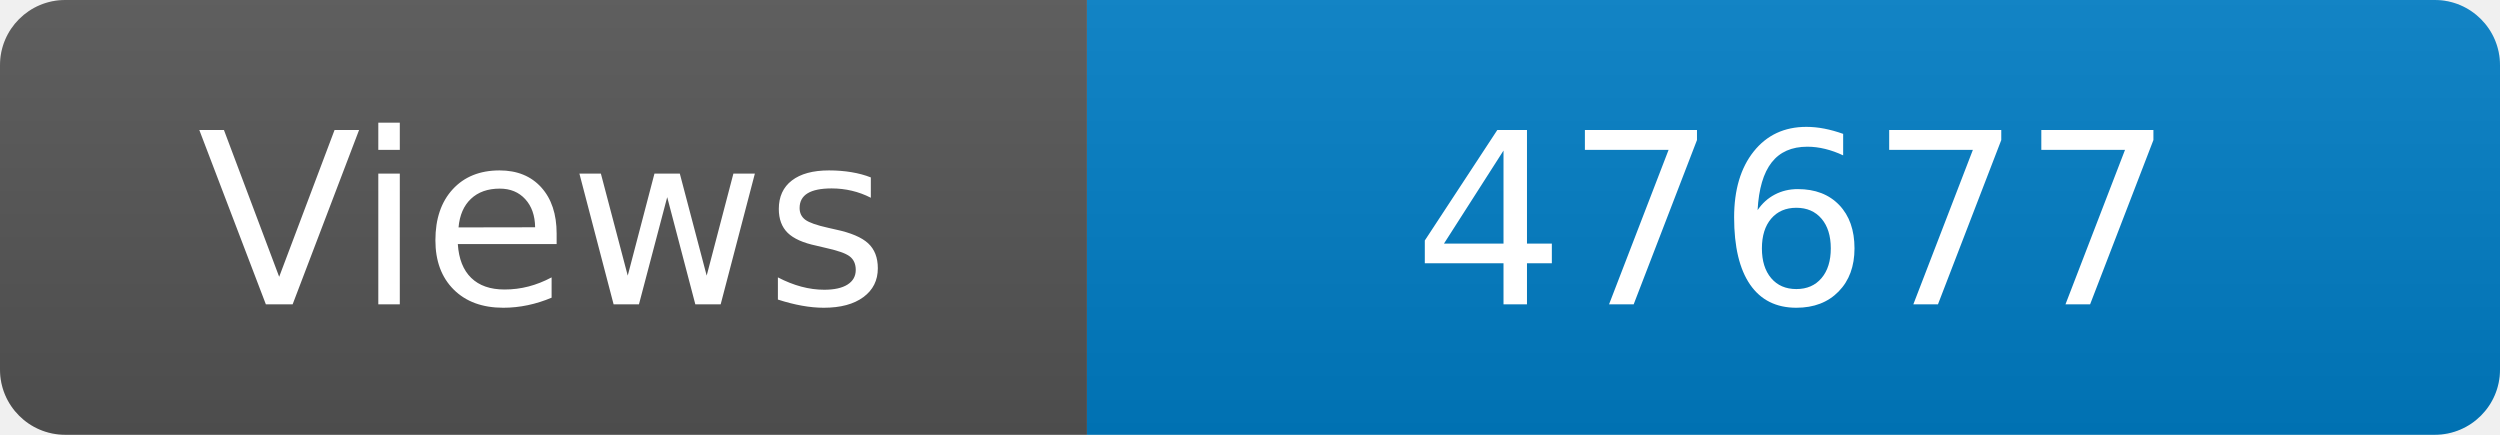
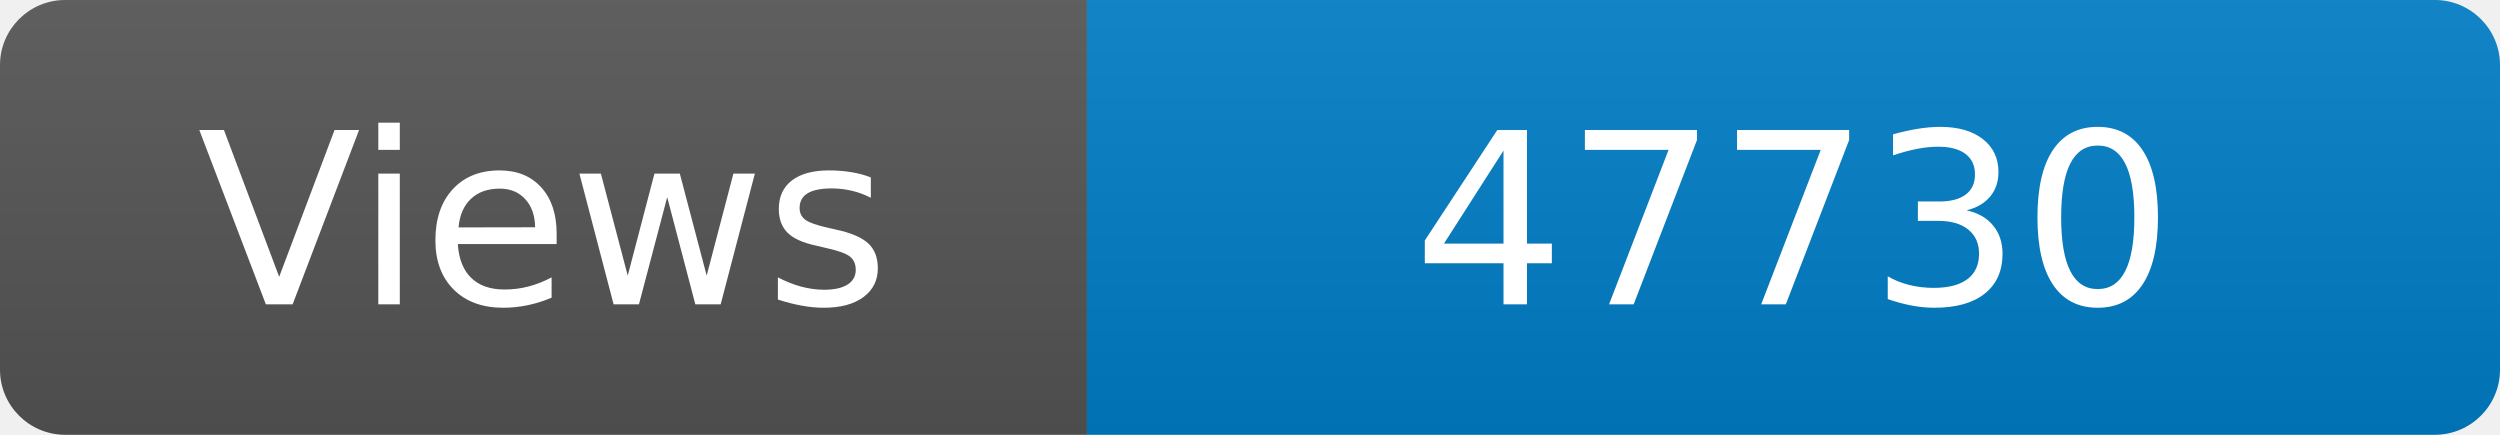
<svg xmlns="http://www.w3.org/2000/svg" width="115" height="20" role="img" aria-label="Maintained?: yes">
  <linearGradient id="s" x2="0" y2="100%">
    <stop offset="0" stop-color="#bbb" stop-opacity=".1" />
    <stop offset="1" stop-opacity=".1" />
  </linearGradient>
  <clipPath id="r">
    <rect width="115" height="20" rx="3" fill="#fff" />
  </clipPath>
  <g clip-path="url(#r)">
    <rect width="50" height="20" fill="#555" />
    <rect x="50" width="160" height="20" fill="#007ec6" />
    <rect width="115" height="20" fill="url(#s)" />
  </g>
  <g fill="#fff" text-anchor="middle" font-family="Verdana,Geneva,DejaVu Sans,sans-serif" font-size="110">
    <text x="250" y="140" transform="scale(.1)" fill="#fff">Views</text>
-     <text x="825" y="140" transform="scale(.1)" fill="#fff">47677</text>
+     <text x="825" y="140" transform="scale(.1)" fill="#fff">47730</text>
  </g>
</svg>
